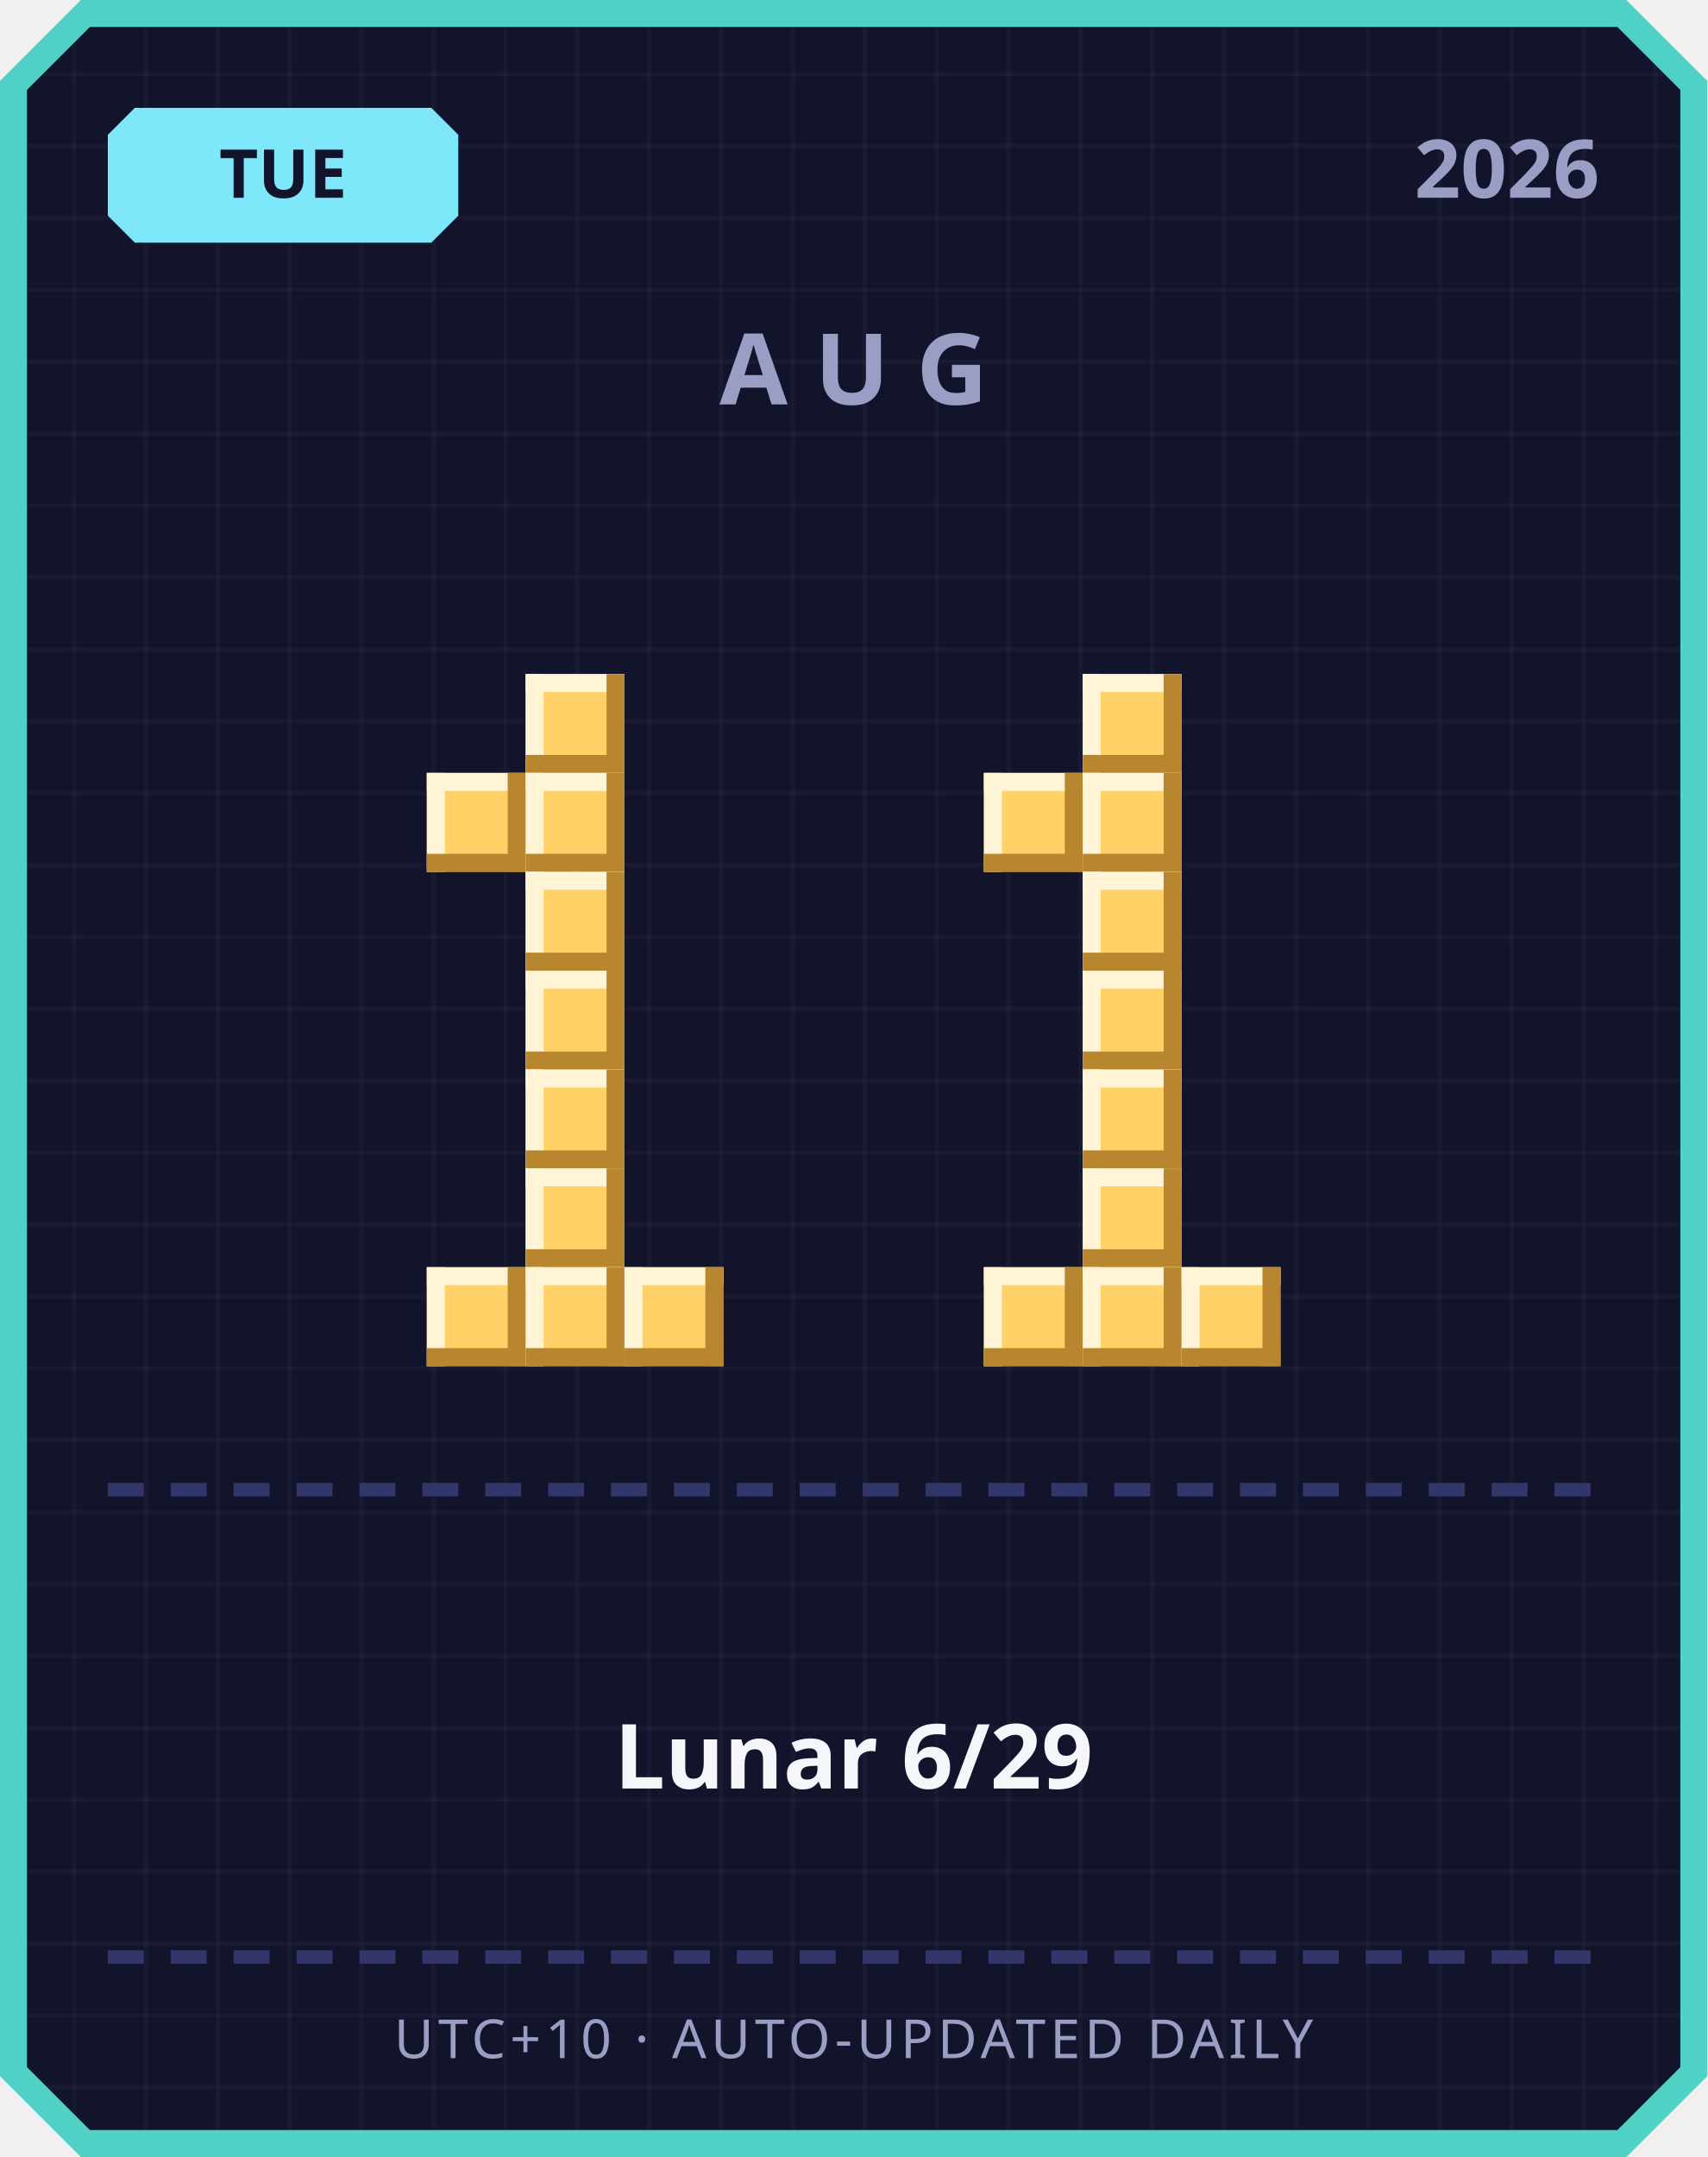
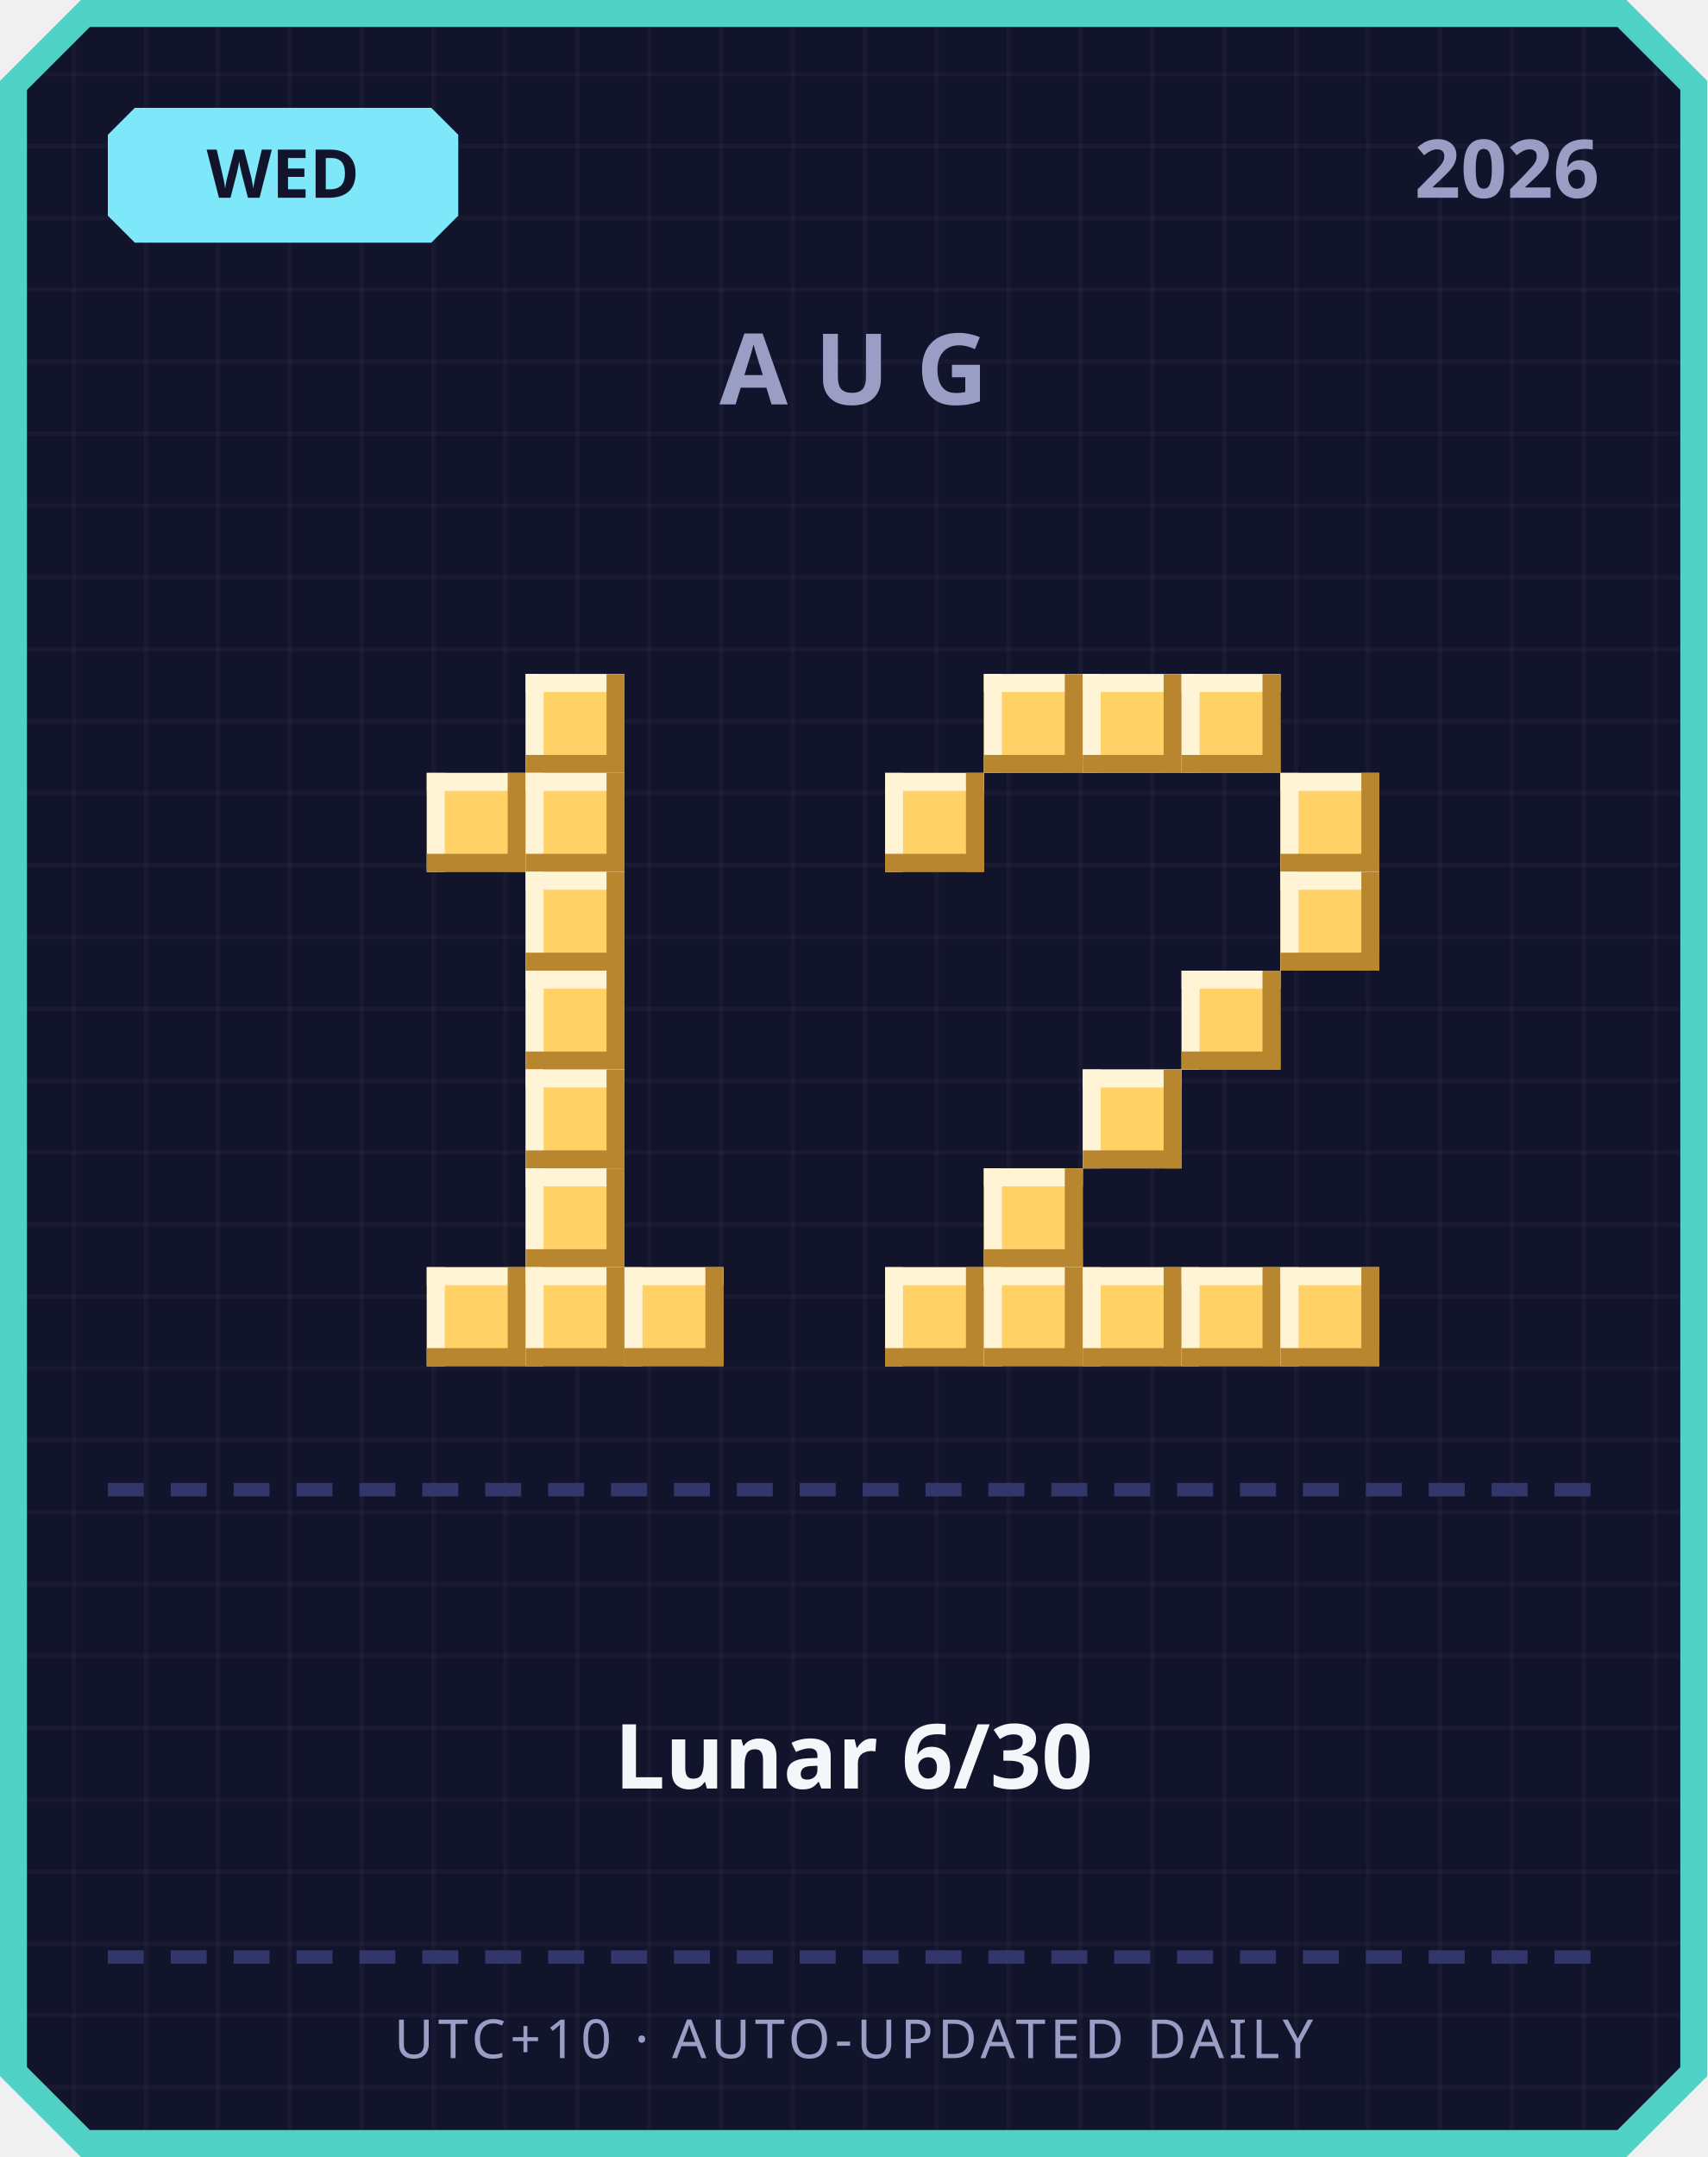
<svg xmlns="http://www.w3.org/2000/svg" width="380" height="480" viewBox="0 0 380 480">
  <defs>
    <pattern id="grid" width="16" height="16" patternUnits="userSpaceOnUse">
      <rect width="16" height="16" fill="#12142b" />
      <rect width="1" height="16" fill="#ffffff" opacity="0.03" />
      <rect width="16" height="1" fill="#ffffff" opacity="0.03" />
    </pattern>
  </defs>
  <path d="M 18,0 L 362,0 L 380,18 L 380,462 L 362,480 L 18,480 L 0,462 L 0,18 Z" fill="#4fd1c5" />
  <path d="M 20,6 L 360,6 L 374,20 L 374,460 L 360,474 L 20,474 L 6,460 L 6,20 Z" fill="url(#grid)" />
  <path d="M 30,24 L 96,24 L 102,30 L 102,48 L 96,54 L 30,54 L 24,48 L 24,30 Z" fill="#7ee8fa" />
-   <text x="63" y="44" text-anchor="middle" font-family="'Segoe UI', sans-serif" font-size="15" font-weight="700" fill="#12142b">TUE</text>
+   <text x="63" y="44" text-anchor="middle" font-family="'Segoe UI', sans-serif" font-size="15" font-weight="700" fill="#12142b">WED</text>
  <text x="356" y="44" text-anchor="end" font-family="'Segoe UI', sans-serif" font-size="18" font-weight="700" fill="#9a9dc4">2026</text>
  <text x="190" y="90" text-anchor="middle" font-family="'Segoe UI', sans-serif" font-size="22" font-weight="700" letter-spacing="6" fill="#9a9dc4">AUG</text>
  <rect x="117" y="150" width="22" height="22" fill="#ffd166" />
  <rect x="117" y="150" width="22" height="4" fill="#fff4d6" />
  <rect x="117" y="150" width="4" height="22" fill="#fff4d6" />
  <rect x="117" y="168" width="22" height="4" fill="#b8862e" />
  <rect x="135" y="150" width="4" height="22" fill="#b8862e" />
  <rect x="95" y="172" width="22" height="22" fill="#ffd166" />
  <rect x="95" y="172" width="22" height="4" fill="#fff4d6" />
  <rect x="95" y="172" width="4" height="22" fill="#fff4d6" />
  <rect x="95" y="190" width="22" height="4" fill="#b8862e" />
  <rect x="113" y="172" width="4" height="22" fill="#b8862e" />
  <rect x="117" y="172" width="22" height="22" fill="#ffd166" />
  <rect x="117" y="172" width="22" height="4" fill="#fff4d6" />
  <rect x="117" y="172" width="4" height="22" fill="#fff4d6" />
  <rect x="117" y="190" width="22" height="4" fill="#b8862e" />
  <rect x="135" y="172" width="4" height="22" fill="#b8862e" />
  <rect x="117" y="194" width="22" height="22" fill="#ffd166" />
  <rect x="117" y="194" width="22" height="4" fill="#fff4d6" />
  <rect x="117" y="194" width="4" height="22" fill="#fff4d6" />
  <rect x="117" y="212" width="22" height="4" fill="#b8862e" />
  <rect x="135" y="194" width="4" height="22" fill="#b8862e" />
  <rect x="117" y="216" width="22" height="22" fill="#ffd166" />
  <rect x="117" y="216" width="22" height="4" fill="#fff4d6" />
  <rect x="117" y="216" width="4" height="22" fill="#fff4d6" />
  <rect x="117" y="234" width="22" height="4" fill="#b8862e" />
  <rect x="135" y="216" width="4" height="22" fill="#b8862e" />
  <rect x="117" y="238" width="22" height="22" fill="#ffd166" />
  <rect x="117" y="238" width="22" height="4" fill="#fff4d6" />
  <rect x="117" y="238" width="4" height="22" fill="#fff4d6" />
  <rect x="117" y="256" width="22" height="4" fill="#b8862e" />
  <rect x="135" y="238" width="4" height="22" fill="#b8862e" />
  <rect x="117" y="260" width="22" height="22" fill="#ffd166" />
  <rect x="117" y="260" width="22" height="4" fill="#fff4d6" />
  <rect x="117" y="260" width="4" height="22" fill="#fff4d6" />
  <rect x="117" y="278" width="22" height="4" fill="#b8862e" />
  <rect x="135" y="260" width="4" height="22" fill="#b8862e" />
  <rect x="95" y="282" width="22" height="22" fill="#ffd166" />
  <rect x="95" y="282" width="22" height="4" fill="#fff4d6" />
  <rect x="95" y="282" width="4" height="22" fill="#fff4d6" />
  <rect x="95" y="300" width="22" height="4" fill="#b8862e" />
  <rect x="113" y="282" width="4" height="22" fill="#b8862e" />
  <rect x="117" y="282" width="22" height="22" fill="#ffd166" />
  <rect x="117" y="282" width="22" height="4" fill="#fff4d6" />
  <rect x="117" y="282" width="4" height="22" fill="#fff4d6" />
  <rect x="117" y="300" width="22" height="4" fill="#b8862e" />
  <rect x="135" y="282" width="4" height="22" fill="#b8862e" />
  <rect x="139" y="282" width="22" height="22" fill="#ffd166" />
  <rect x="139" y="282" width="22" height="4" fill="#fff4d6" />
  <rect x="139" y="282" width="4" height="22" fill="#fff4d6" />
  <rect x="139" y="300" width="22" height="4" fill="#b8862e" />
  <rect x="157" y="282" width="4" height="22" fill="#b8862e" />
+   <rect x="219" y="150" width="22" height="22" fill="#ffd166" />
+   <rect x="219" y="150" width="22" height="4" fill="#fff4d6" />
+   <rect x="219" y="150" width="4" height="22" fill="#fff4d6" />
+   <rect x="219" y="168" width="22" height="4" fill="#b8862e" />
+   <rect x="237" y="150" width="4" height="22" fill="#b8862e" />
  <rect x="241" y="150" width="22" height="22" fill="#ffd166" />
  <rect x="241" y="150" width="22" height="4" fill="#fff4d6" />
  <rect x="241" y="150" width="4" height="22" fill="#fff4d6" />
  <rect x="241" y="168" width="22" height="4" fill="#b8862e" />
  <rect x="259" y="150" width="4" height="22" fill="#b8862e" />
-   <rect x="219" y="172" width="22" height="22" fill="#ffd166" />
-   <rect x="219" y="172" width="22" height="4" fill="#fff4d6" />
-   <rect x="219" y="172" width="4" height="22" fill="#fff4d6" />
-   <rect x="219" y="190" width="22" height="4" fill="#b8862e" />
-   <rect x="237" y="172" width="4" height="22" fill="#b8862e" />
-   <rect x="241" y="172" width="22" height="22" fill="#ffd166" />
-   <rect x="241" y="172" width="22" height="4" fill="#fff4d6" />
-   <rect x="241" y="172" width="4" height="22" fill="#fff4d6" />
-   <rect x="241" y="190" width="22" height="4" fill="#b8862e" />
-   <rect x="259" y="172" width="4" height="22" fill="#b8862e" />
-   <rect x="241" y="194" width="22" height="22" fill="#ffd166" />
-   <rect x="241" y="194" width="22" height="4" fill="#fff4d6" />
-   <rect x="241" y="194" width="4" height="22" fill="#fff4d6" />
-   <rect x="241" y="212" width="22" height="4" fill="#b8862e" />
-   <rect x="259" y="194" width="4" height="22" fill="#b8862e" />
-   <rect x="241" y="216" width="22" height="22" fill="#ffd166" />
-   <rect x="241" y="216" width="22" height="4" fill="#fff4d6" />
-   <rect x="241" y="216" width="4" height="22" fill="#fff4d6" />
-   <rect x="241" y="234" width="22" height="4" fill="#b8862e" />
-   <rect x="259" y="216" width="4" height="22" fill="#b8862e" />
+   <rect x="263" y="150" width="22" height="22" fill="#ffd166" />
+   <rect x="263" y="150" width="22" height="4" fill="#fff4d6" />
+   <rect x="263" y="150" width="4" height="22" fill="#fff4d6" />
+   <rect x="263" y="168" width="22" height="4" fill="#b8862e" />
+   <rect x="281" y="150" width="4" height="22" fill="#b8862e" />
+   <rect x="197" y="172" width="22" height="22" fill="#ffd166" />
+   <rect x="197" y="172" width="22" height="4" fill="#fff4d6" />
+   <rect x="197" y="172" width="4" height="22" fill="#fff4d6" />
+   <rect x="197" y="190" width="22" height="4" fill="#b8862e" />
+   <rect x="215" y="172" width="4" height="22" fill="#b8862e" />
+   <rect x="285" y="172" width="22" height="22" fill="#ffd166" />
+   <rect x="285" y="172" width="22" height="4" fill="#fff4d6" />
+   <rect x="285" y="172" width="4" height="22" fill="#fff4d6" />
+   <rect x="285" y="190" width="22" height="4" fill="#b8862e" />
+   <rect x="303" y="172" width="4" height="22" fill="#b8862e" />
+   <rect x="285" y="194" width="22" height="22" fill="#ffd166" />
+   <rect x="285" y="194" width="22" height="4" fill="#fff4d6" />
+   <rect x="285" y="194" width="4" height="22" fill="#fff4d6" />
+   <rect x="285" y="212" width="22" height="4" fill="#b8862e" />
+   <rect x="303" y="194" width="4" height="22" fill="#b8862e" />
+   <rect x="263" y="216" width="22" height="22" fill="#ffd166" />
+   <rect x="263" y="216" width="22" height="4" fill="#fff4d6" />
+   <rect x="263" y="216" width="4" height="22" fill="#fff4d6" />
+   <rect x="263" y="234" width="22" height="4" fill="#b8862e" />
+   <rect x="281" y="216" width="4" height="22" fill="#b8862e" />
  <rect x="241" y="238" width="22" height="22" fill="#ffd166" />
  <rect x="241" y="238" width="22" height="4" fill="#fff4d6" />
  <rect x="241" y="238" width="4" height="22" fill="#fff4d6" />
  <rect x="241" y="256" width="22" height="4" fill="#b8862e" />
  <rect x="259" y="238" width="4" height="22" fill="#b8862e" />
-   <rect x="241" y="260" width="22" height="22" fill="#ffd166" />
-   <rect x="241" y="260" width="22" height="4" fill="#fff4d6" />
-   <rect x="241" y="260" width="4" height="22" fill="#fff4d6" />
-   <rect x="241" y="278" width="22" height="4" fill="#b8862e" />
-   <rect x="259" y="260" width="4" height="22" fill="#b8862e" />
+   <rect x="219" y="260" width="22" height="22" fill="#ffd166" />
+   <rect x="219" y="260" width="22" height="4" fill="#fff4d6" />
+   <rect x="219" y="260" width="4" height="22" fill="#fff4d6" />
+   <rect x="219" y="278" width="22" height="4" fill="#b8862e" />
+   <rect x="237" y="260" width="4" height="22" fill="#b8862e" />
+   <rect x="197" y="282" width="22" height="22" fill="#ffd166" />
+   <rect x="197" y="282" width="22" height="4" fill="#fff4d6" />
+   <rect x="197" y="282" width="4" height="22" fill="#fff4d6" />
+   <rect x="197" y="300" width="22" height="4" fill="#b8862e" />
+   <rect x="215" y="282" width="4" height="22" fill="#b8862e" />
  <rect x="219" y="282" width="22" height="22" fill="#ffd166" />
  <rect x="219" y="282" width="22" height="4" fill="#fff4d6" />
  <rect x="219" y="282" width="4" height="22" fill="#fff4d6" />
  <rect x="219" y="300" width="22" height="4" fill="#b8862e" />
  <rect x="237" y="282" width="4" height="22" fill="#b8862e" />
  <rect x="241" y="282" width="22" height="22" fill="#ffd166" />
  <rect x="241" y="282" width="22" height="4" fill="#fff4d6" />
  <rect x="241" y="282" width="4" height="22" fill="#fff4d6" />
  <rect x="241" y="300" width="22" height="4" fill="#b8862e" />
  <rect x="259" y="282" width="4" height="22" fill="#b8862e" />
  <rect x="263" y="282" width="22" height="22" fill="#ffd166" />
  <rect x="263" y="282" width="22" height="4" fill="#fff4d6" />
  <rect x="263" y="282" width="4" height="22" fill="#fff4d6" />
  <rect x="263" y="300" width="22" height="4" fill="#b8862e" />
  <rect x="281" y="282" width="4" height="22" fill="#b8862e" />
+   <rect x="285" y="282" width="22" height="22" fill="#ffd166" />
+   <rect x="285" y="282" width="22" height="4" fill="#fff4d6" />
+   <rect x="285" y="282" width="4" height="22" fill="#fff4d6" />
+   <rect x="285" y="300" width="22" height="4" fill="#b8862e" />
+   <rect x="303" y="282" width="4" height="22" fill="#b8862e" />
  <rect x="24" y="330" width="8" height="3" fill="#33366b" />
  <rect x="38" y="330" width="8" height="3" fill="#33366b" />
  <rect x="52" y="330" width="8" height="3" fill="#33366b" />
  <rect x="66" y="330" width="8" height="3" fill="#33366b" />
  <rect x="80" y="330" width="8" height="3" fill="#33366b" />
  <rect x="94" y="330" width="8" height="3" fill="#33366b" />
  <rect x="108" y="330" width="8" height="3" fill="#33366b" />
  <rect x="122" y="330" width="8" height="3" fill="#33366b" />
  <rect x="136" y="330" width="8" height="3" fill="#33366b" />
  <rect x="150" y="330" width="8" height="3" fill="#33366b" />
  <rect x="164" y="330" width="8" height="3" fill="#33366b" />
  <rect x="178" y="330" width="8" height="3" fill="#33366b" />
  <rect x="192" y="330" width="8" height="3" fill="#33366b" />
  <rect x="206" y="330" width="8" height="3" fill="#33366b" />
  <rect x="220" y="330" width="8" height="3" fill="#33366b" />
  <rect x="234" y="330" width="8" height="3" fill="#33366b" />
  <rect x="248" y="330" width="8" height="3" fill="#33366b" />
  <rect x="262" y="330" width="8" height="3" fill="#33366b" />
  <rect x="276" y="330" width="8" height="3" fill="#33366b" />
  <rect x="290" y="330" width="8" height="3" fill="#33366b" />
  <rect x="304" y="330" width="8" height="3" fill="#33366b" />
  <rect x="318" y="330" width="8" height="3" fill="#33366b" />
  <rect x="332" y="330" width="8" height="3" fill="#33366b" />
  <rect x="346" y="330" width="8" height="3" fill="#33366b" />
-   <text x="190" y="398" text-anchor="middle" font-family="'Segoe UI', 'Microsoft JhengHei', sans-serif" font-size="20" font-weight="700" fill="#f5f6fa">Lunar 6/29</text>
+   <text x="190" y="398" text-anchor="middle" font-family="'Segoe UI', 'Microsoft JhengHei', sans-serif" font-size="20" font-weight="700" fill="#f5f6fa">Lunar 6/30</text>
  <rect x="24" y="434" width="8" height="3" fill="#33366b" />
  <rect x="38" y="434" width="8" height="3" fill="#33366b" />
  <rect x="52" y="434" width="8" height="3" fill="#33366b" />
  <rect x="66" y="434" width="8" height="3" fill="#33366b" />
  <rect x="80" y="434" width="8" height="3" fill="#33366b" />
  <rect x="94" y="434" width="8" height="3" fill="#33366b" />
  <rect x="108" y="434" width="8" height="3" fill="#33366b" />
  <rect x="122" y="434" width="8" height="3" fill="#33366b" />
  <rect x="136" y="434" width="8" height="3" fill="#33366b" />
  <rect x="150" y="434" width="8" height="3" fill="#33366b" />
  <rect x="164" y="434" width="8" height="3" fill="#33366b" />
  <rect x="178" y="434" width="8" height="3" fill="#33366b" />
  <rect x="192" y="434" width="8" height="3" fill="#33366b" />
  <rect x="206" y="434" width="8" height="3" fill="#33366b" />
  <rect x="220" y="434" width="8" height="3" fill="#33366b" />
  <rect x="234" y="434" width="8" height="3" fill="#33366b" />
  <rect x="248" y="434" width="8" height="3" fill="#33366b" />
  <rect x="262" y="434" width="8" height="3" fill="#33366b" />
  <rect x="276" y="434" width="8" height="3" fill="#33366b" />
  <rect x="290" y="434" width="8" height="3" fill="#33366b" />
  <rect x="304" y="434" width="8" height="3" fill="#33366b" />
  <rect x="318" y="434" width="8" height="3" fill="#33366b" />
  <rect x="332" y="434" width="8" height="3" fill="#33366b" />
  <rect x="346" y="434" width="8" height="3" fill="#33366b" />
  <text x="190" y="458" text-anchor="middle" font-family="'Segoe UI', sans-serif" font-size="12" letter-spacing="1" fill="#9a9dc4">UTC+10 · AUTO-UPDATED DAILY</text>
</svg>
